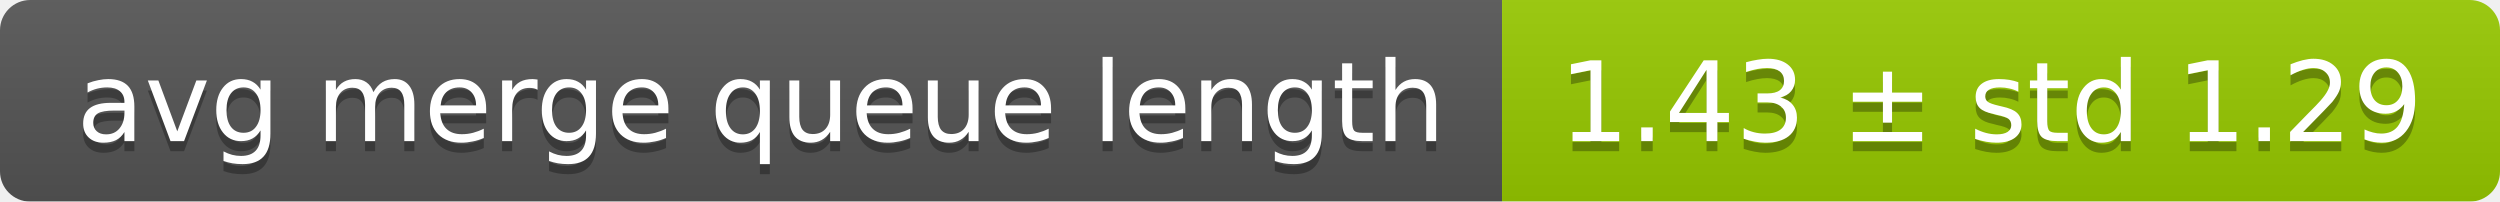
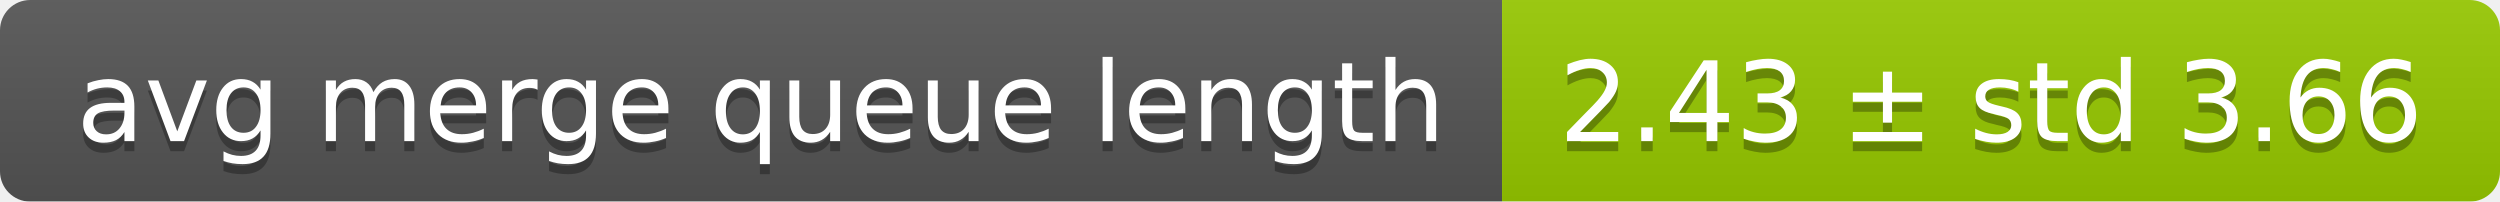
<svg xmlns="http://www.w3.org/2000/svg" width="248" height="20">
  <linearGradient id="smooth" x2="0" y2="100%">
    <stop offset="0" stop-color="#bbb" stop-opacity=".1" />
    <stop offset="1" stop-opacity=".1" />
  </linearGradient>
  <mask id="round">
    <rect width="248" height="20" rx="3" fill="#fff" />
  </mask>
  <g mask="url(#round)">
    <rect width="149" height="20" fill="#555" />
    <rect x="149" width="99" height="20" fill="#97ca00" />
    <rect width="248" height="20" fill="url(#smooth)" />
  </g>
  <g fill="#fff" text-anchor="middle" font-family="DejaVu Sans,Verdana,Geneva,sans-serif" font-size="11">
    <text x="75.5" y="15" fill="#010101" fill-opacity=".3">avg merge queue length</text>
    <text x="75.5" y="14">avg merge queue length</text>
-     <text x="197.5" y="15" fill="#010101" fill-opacity=".3">1.43 ± std 1.29</text>
-     <text x="197.5" y="14">1.43 ± std 1.29</text>
+     <text x="197.5" y="15" fill="#010101" fill-opacity=".3">2.43 ± std 3.66</text>
+     <text x="197.5" y="14">2.43 ± std 3.66</text>
  </g>
</svg>
